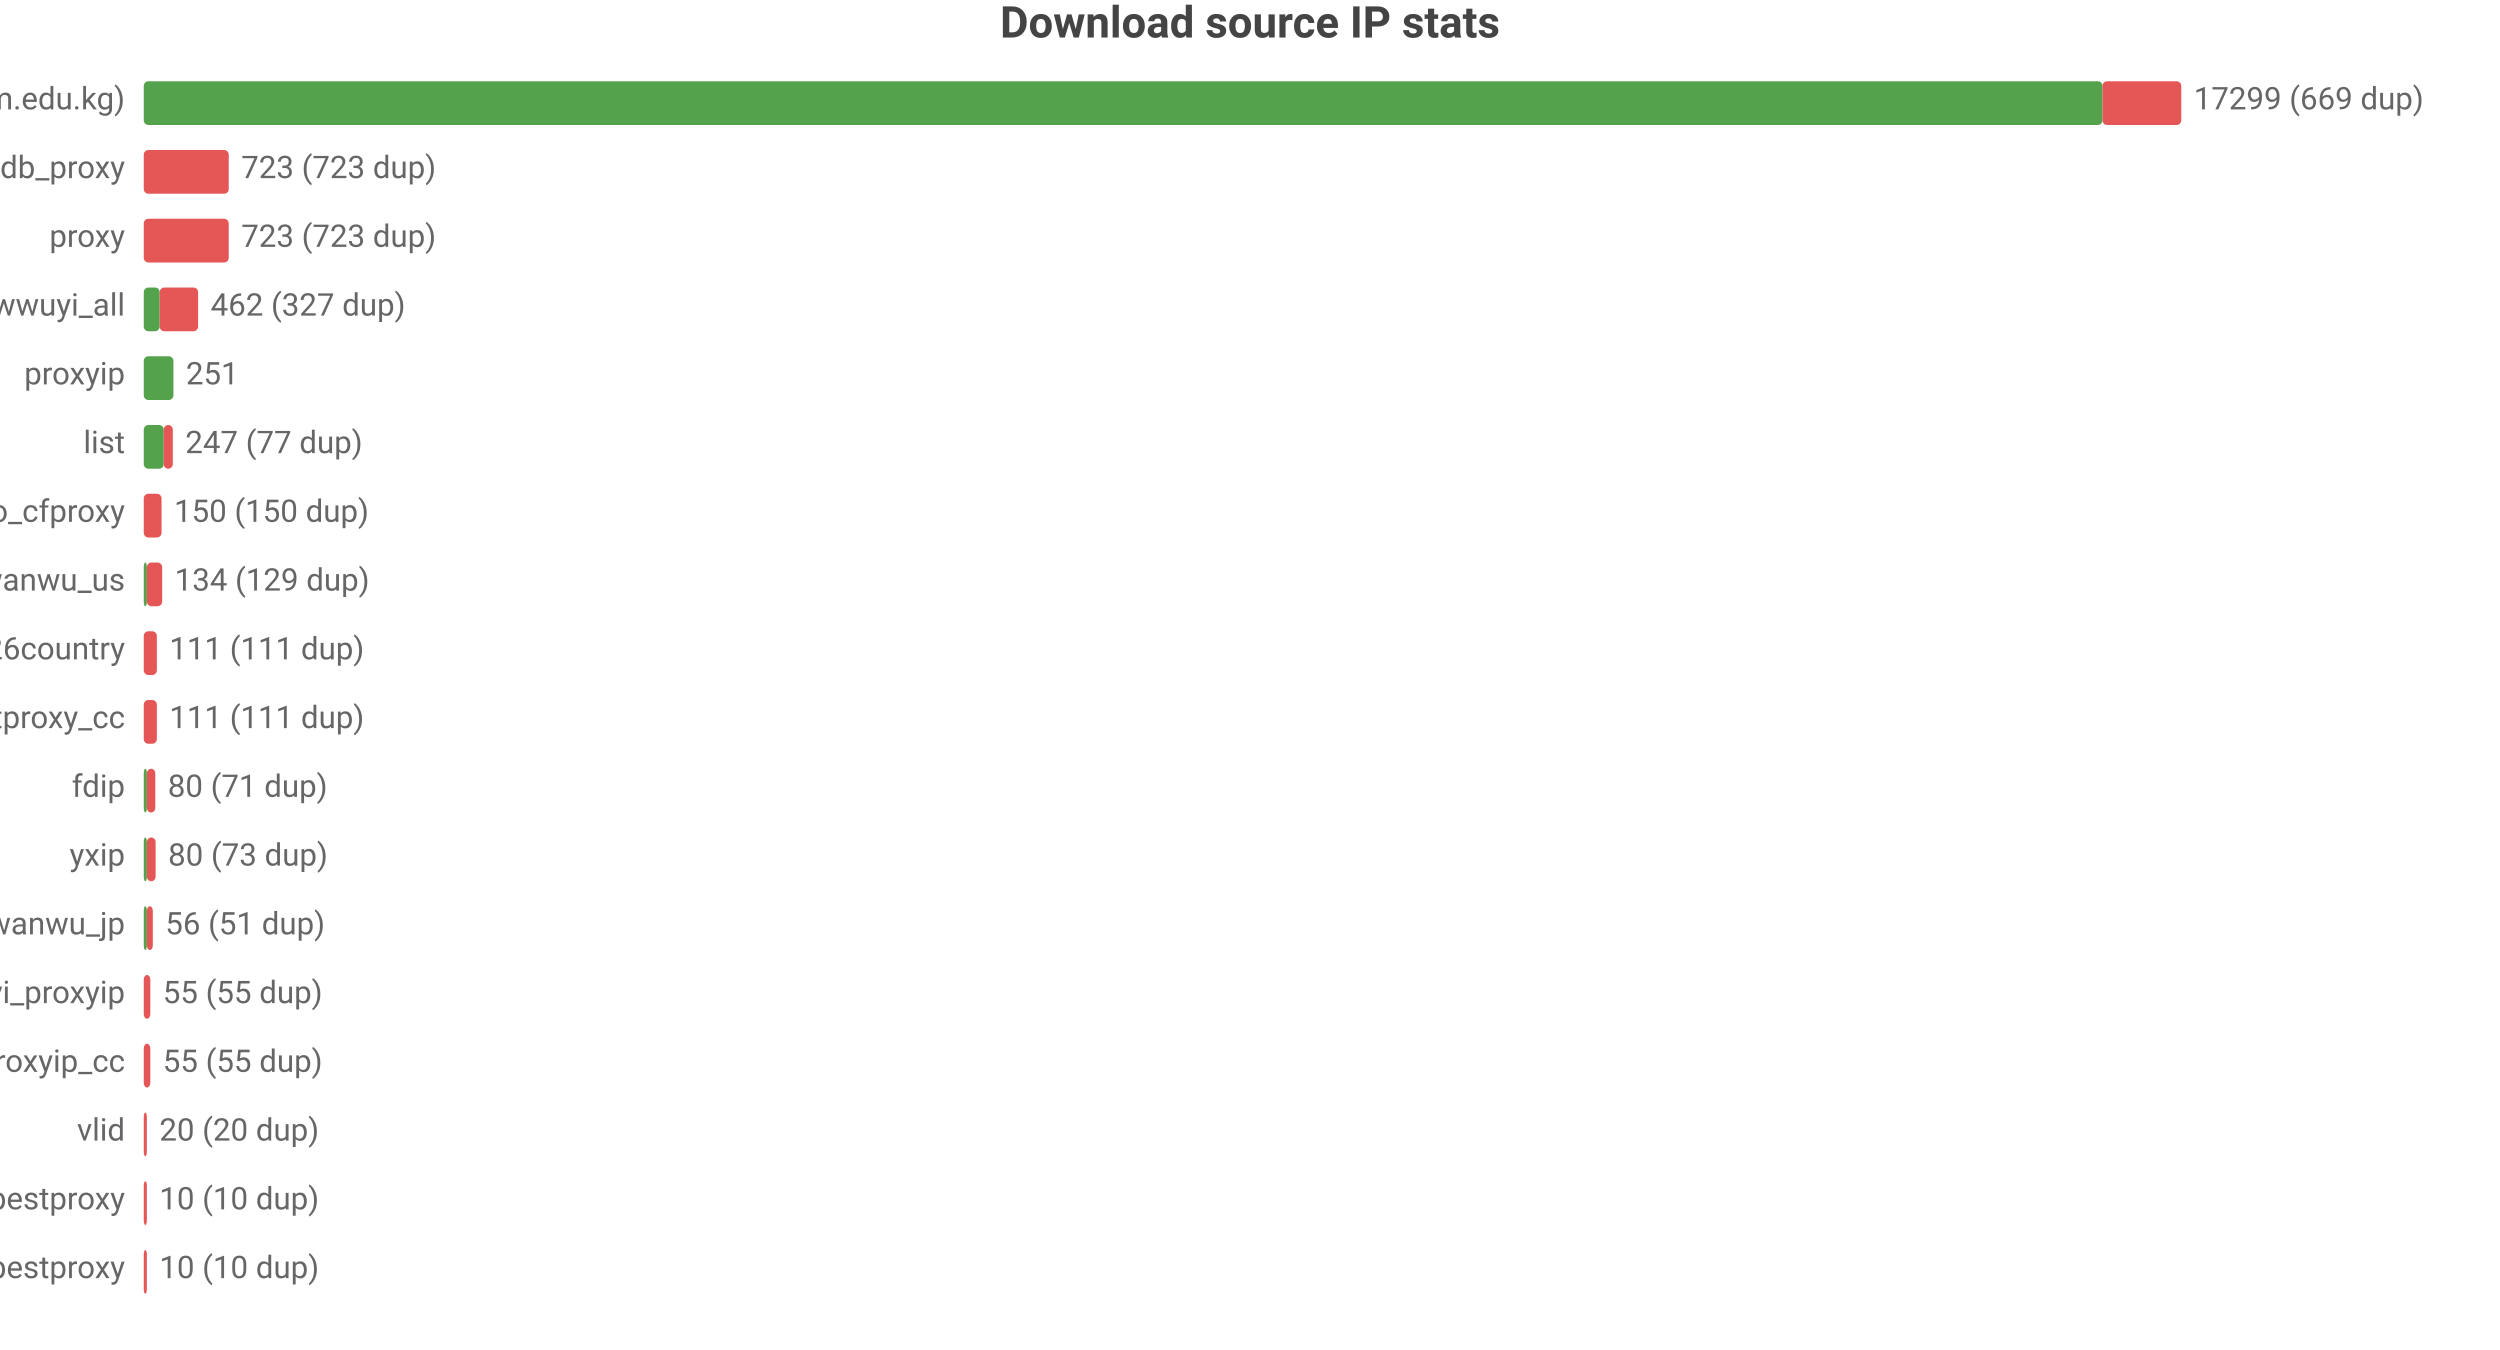
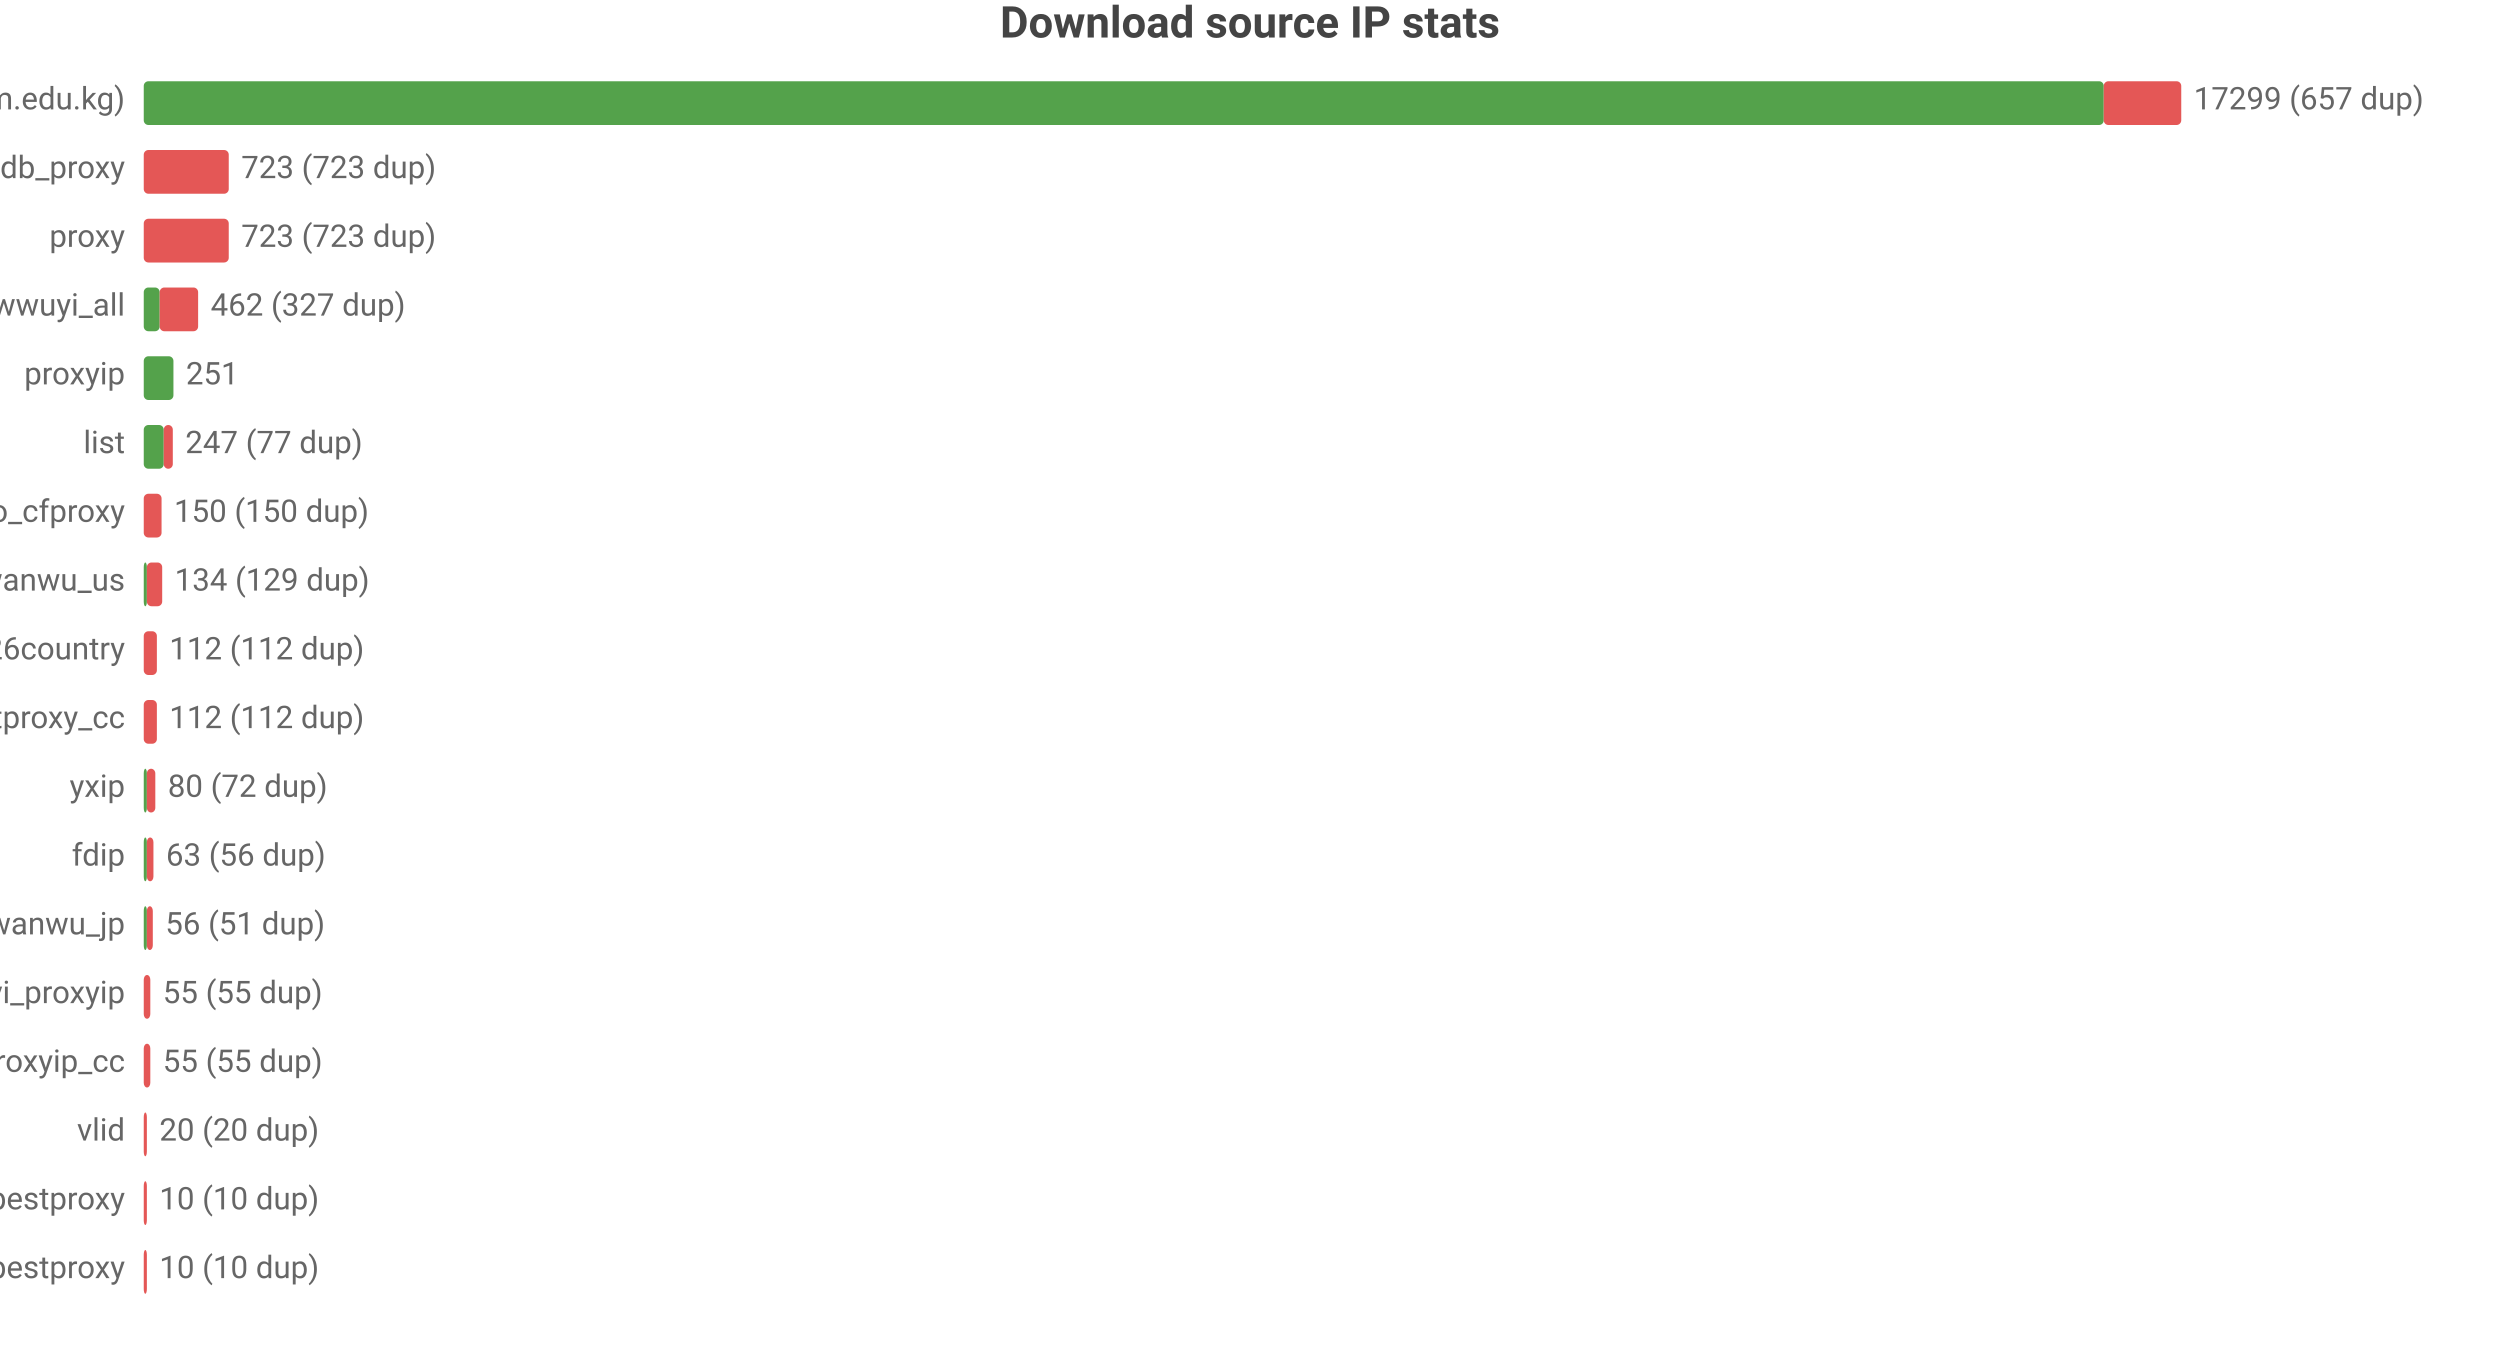
<svg xmlns="http://www.w3.org/2000/svg" width="800" height="432" viewBox="0 0 800 432">
  <rect width="800" height="432" fill="#ffffff" />
  <style>text{font-family:system-ui,-apple-system,'Segoe UI',Roboto,'PingFang SC','Microsoft YaHei','Noto Sans CJK SC',sans-serif}.g{stroke:#e8e8e8;stroke-width:1}.a{stroke:#999;stroke-width:1}.t{font-size:10px;fill:#666}.m{font-size:10px;text-anchor:middle;fill:#666}.e{font-size:10px;text-anchor:end;fill:#666}.l{font-size:11px;fill:#333}.tt{font-size:14px;font-weight:600;text-anchor:middle;fill:#444}.em{font-size:13px;text-anchor:middle;fill:#999}</style>
  <text class="tt" x="400.0" y="12">Download source IP stats</text>
  <text class="e" x="40" y="35">main (zip.cm.edu.kg)</text>
-   <rect x="46" y="26" width="626.8" height="14" fill="#54a24b" rx="1.5" />
-   <rect x="672.8" y="26" width="25.2" height="14" fill="#e45756" rx="1.5" />
-   <text class="t" x="702" y="35">17299 (669 dup)</text>
+   <rect x="46" y="26" width="627.2" height="14" fill="#54a24b" rx="1.5" />
+   <rect x="673.2" y="26" width="24.8" height="14" fill="#e45756" rx="1.5" />
+   <text class="t" x="702" y="35">17299 (657 dup)</text>
  <text class="e" x="40" y="57">ipdb_proxy</text>
  <rect x="46" y="48" width="27.2" height="14" fill="#e45756" rx="1.5" />
  <text class="t" x="77.2" y="57">723 (723 dup)</text>
  <text class="e" x="40" y="79">proxy</text>
  <rect x="46" y="70" width="27.2" height="14" fill="#e45756" rx="1.5" />
  <text class="t" x="77.2" y="79">723 (723 dup)</text>
  <text class="e" x="40" y="101">wwuyi_all</text>
  <rect x="46" y="92" width="5.1" height="14" fill="#54a24b" rx="1.5" />
  <rect x="51.1" y="92" width="12.3" height="14" fill="#e45756" rx="1.5" />
  <text class="t" x="67.4" y="101">462 (327 dup)</text>
  <text class="e" x="40" y="123">proxyip</text>
  <rect x="46" y="114" width="9.5" height="14" fill="#54a24b" rx="1.5" />
  <text class="t" x="59.5" y="123">251</text>
  <text class="e" x="40" y="145">list</text>
  <rect x="46" y="136" width="6.4" height="14" fill="#54a24b" rx="1.5" />
  <rect x="52.4" y="136" width="2.9" height="14" fill="#e45756" rx="1.5" />
  <text class="t" x="59.3" y="145">247 (77 dup)</text>
  <text class="e" x="40" y="167">leilao_cfproxy</text>
  <rect x="46" y="158" width="5.7" height="14" fill="#e45756" rx="1.5" />
  <text class="t" x="55.7" y="167">150 (150 dup)</text>
  <text class="e" x="40" y="189">wanwu_us</text>
  <rect x="46" y="180" width="1" height="14" fill="#54a24b" rx="1.5" />
  <rect x="47" y="180" width="4.9" height="14" fill="#e45756" rx="1.5" />
  <text class="t" x="55.9" y="189">134 (129 dup)</text>
  <text class="e" x="40" y="211">bestproxy%26country</text>
  <rect x="46" y="202" width="4.2" height="14" fill="#e45756" rx="1.5" />
-   <text class="t" x="54.2" y="211">111 (111 dup)</text>
+   <text class="t" x="54.2" y="211">112 (112 dup)</text>
  <text class="e" x="40" y="233">ipdb_bestproxy_cc</text>
  <rect x="46" y="224" width="4.2" height="14" fill="#e45756" rx="1.5" />
-   <text class="t" x="54.2" y="233">111 (111 dup)</text>
-   <text class="e" x="40" y="255">fdip</text>
+   <text class="t" x="54.2" y="233">112 (112 dup)</text>
+   <text class="e" x="40" y="255">yxip</text>
  <rect x="46" y="246" width="1" height="14" fill="#54a24b" rx="1.5" />
  <rect x="47" y="246" width="2.7" height="14" fill="#e45756" rx="1.5" />
-   <text class="t" x="53.7" y="255">80 (71 dup)</text>
-   <text class="e" x="40" y="277">yxip</text>
+   <text class="t" x="53.7" y="255">80 (72 dup)</text>
+   <text class="e" x="40" y="277">fdip</text>
  <rect x="46" y="268" width="1" height="14" fill="#54a24b" rx="1.5" />
-   <rect x="47" y="268" width="2.8" height="14" fill="#e45756" rx="1.5" />
-   <text class="t" x="53.8" y="277">80 (73 dup)</text>
+   <rect x="47" y="268" width="2.1" height="14" fill="#e45756" rx="1.5" />
+   <text class="t" x="53.1" y="277">63 (56 dup)</text>
  <text class="e" x="40" y="299">wanwu_jp</text>
  <rect x="46" y="290" width="1" height="14" fill="#54a24b" rx="1.5" />
  <rect x="47" y="290" width="1.9" height="14" fill="#e45756" rx="1.5" />
  <text class="t" x="52.9" y="299">56 (51 dup)</text>
  <text class="e" x="40" y="321">wwuyi_proxyip</text>
  <rect x="46" y="312" width="2.1" height="14" fill="#e45756" rx="1.5" />
  <text class="t" x="52.1" y="321">55 (55 dup)</text>
  <text class="e" x="40" y="343">wwuyi_proxyip_cc</text>
  <rect x="46" y="334" width="2.1" height="14" fill="#e45756" rx="1.5" />
  <text class="t" x="52.1" y="343">55 (55 dup)</text>
  <text class="e" x="40" y="365">vlid</text>
  <rect x="46" y="356" width="1" height="14" fill="#e45756" rx="1.5" />
  <text class="t" x="51" y="365">20 (20 dup)</text>
  <text class="e" x="40" y="387">bestproxy</text>
  <rect x="46" y="378" width="1" height="14" fill="#e45756" rx="1.5" />
  <text class="t" x="51" y="387">10 (10 dup)</text>
  <text class="e" x="40" y="409">ipdb_bestproxy</text>
  <rect x="46" y="400" width="1" height="14" fill="#e45756" rx="1.5" />
  <text class="t" x="51" y="409">10 (10 dup)</text>
</svg>
